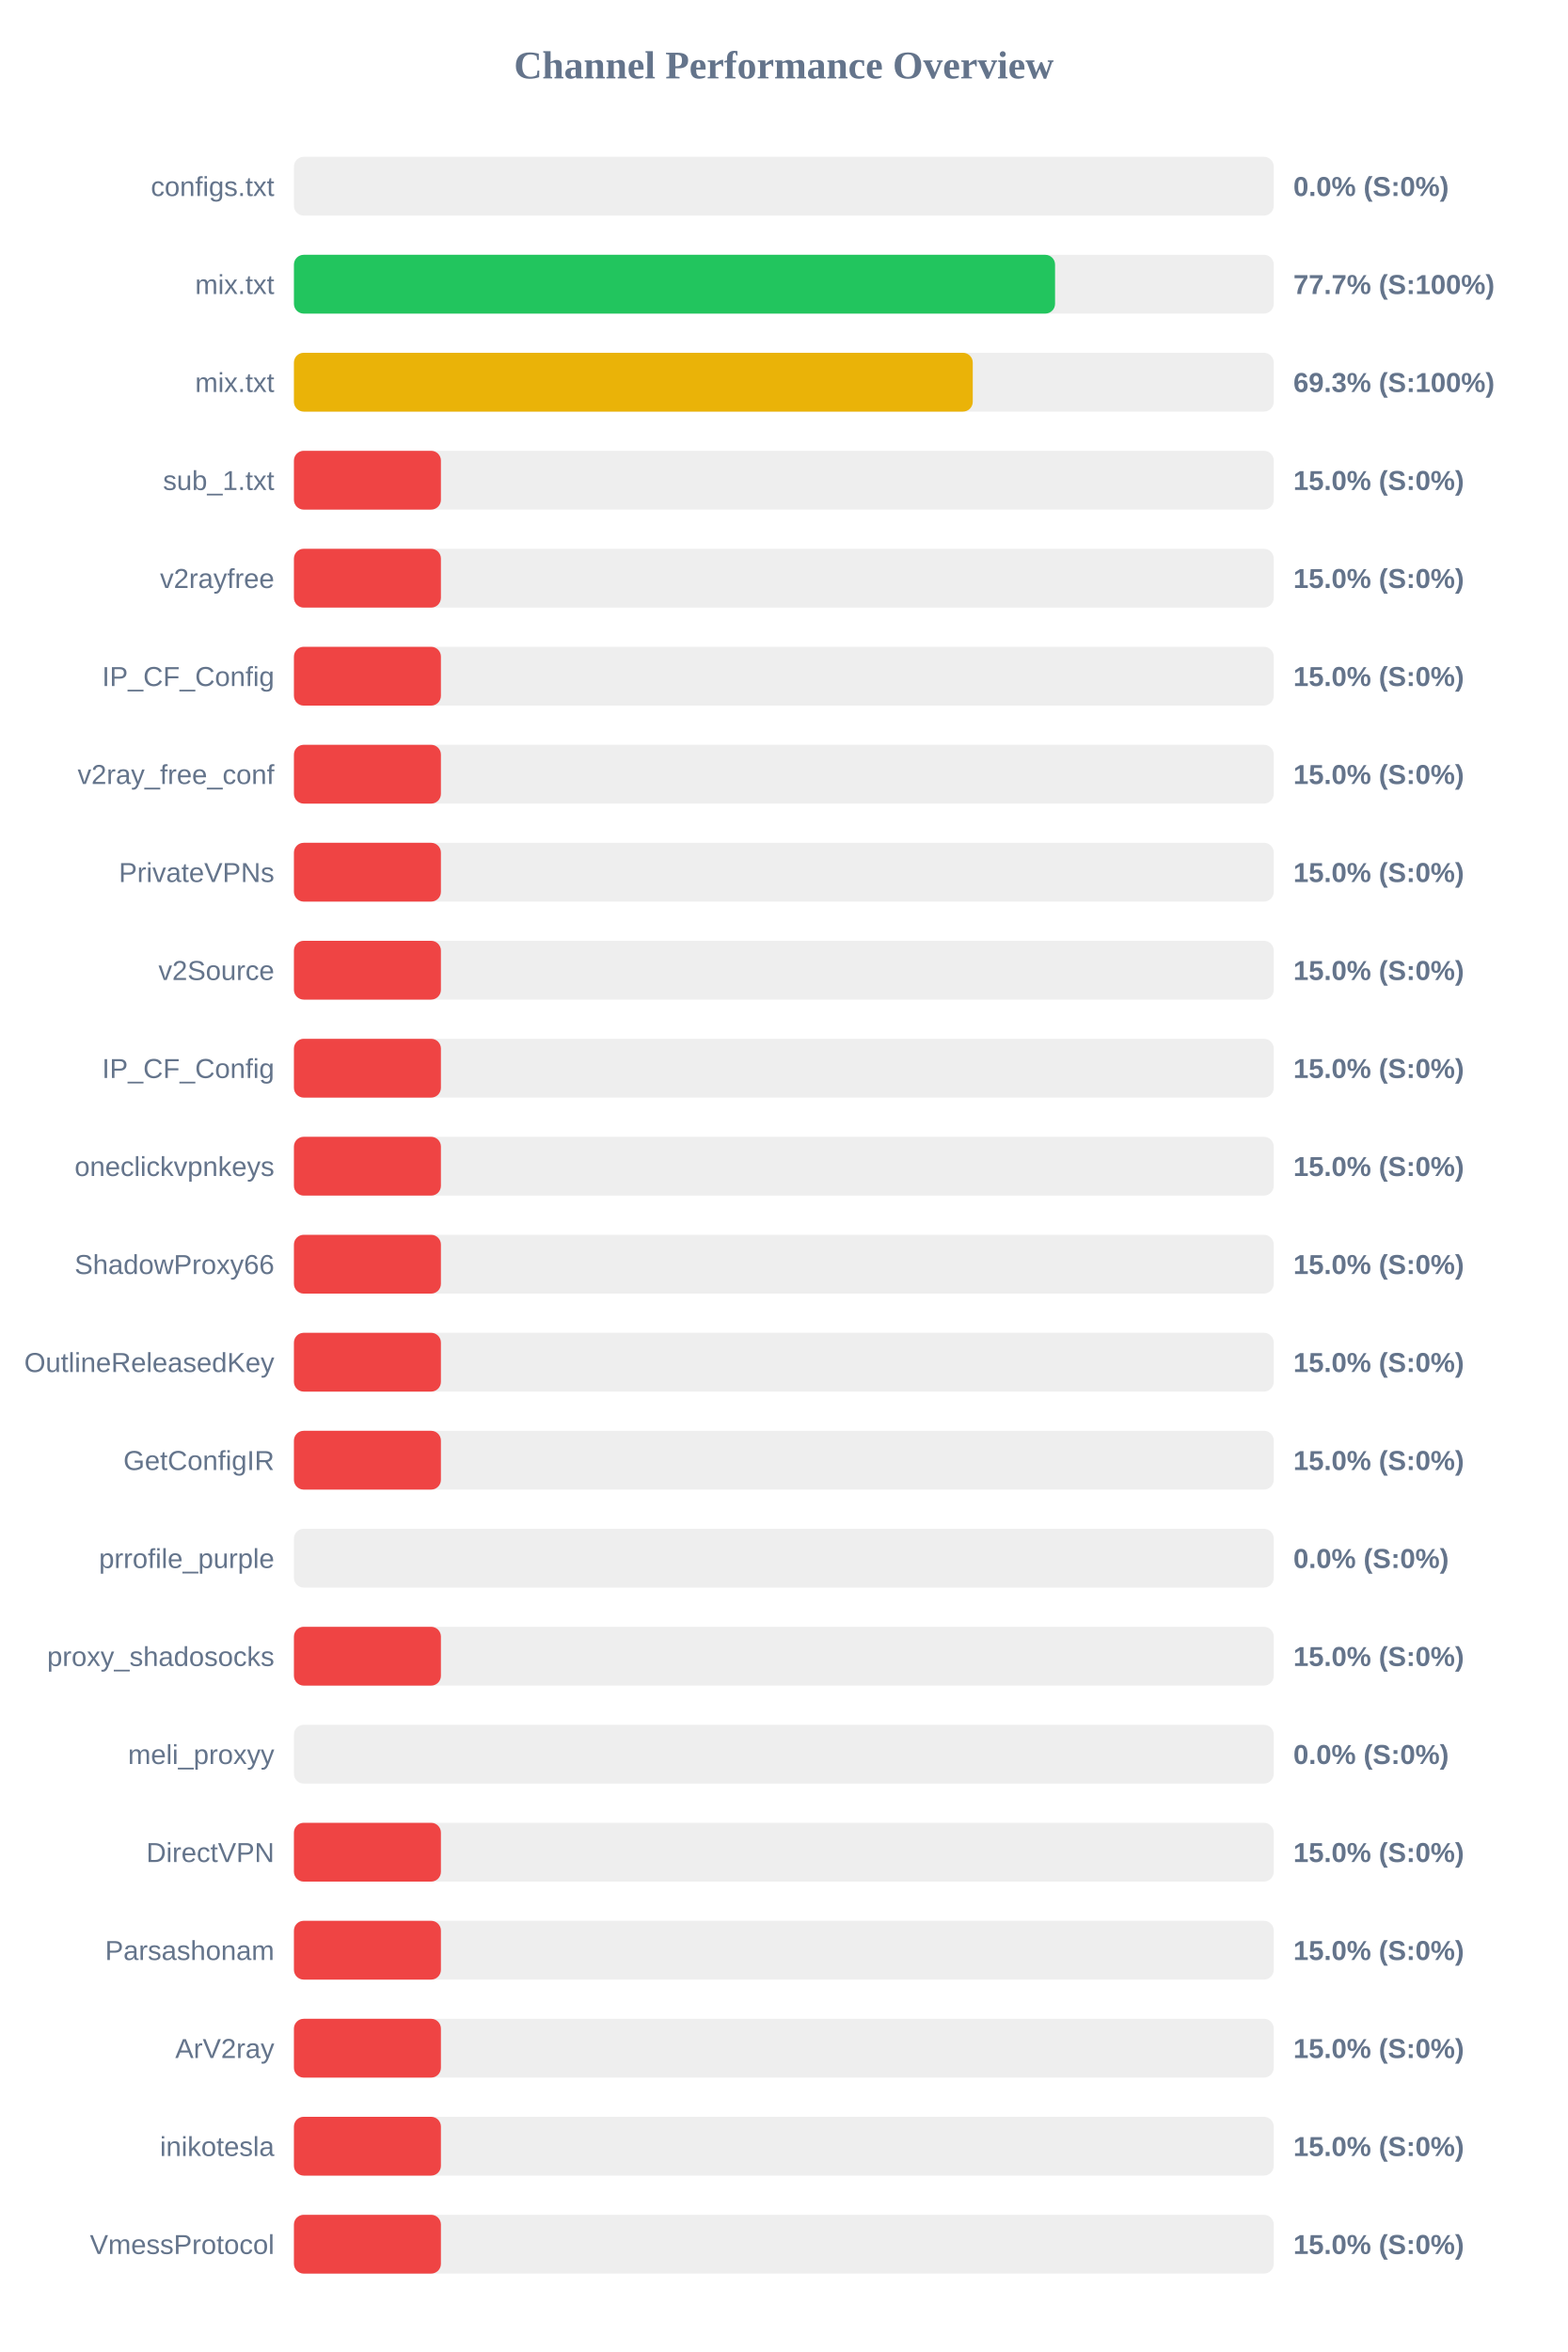
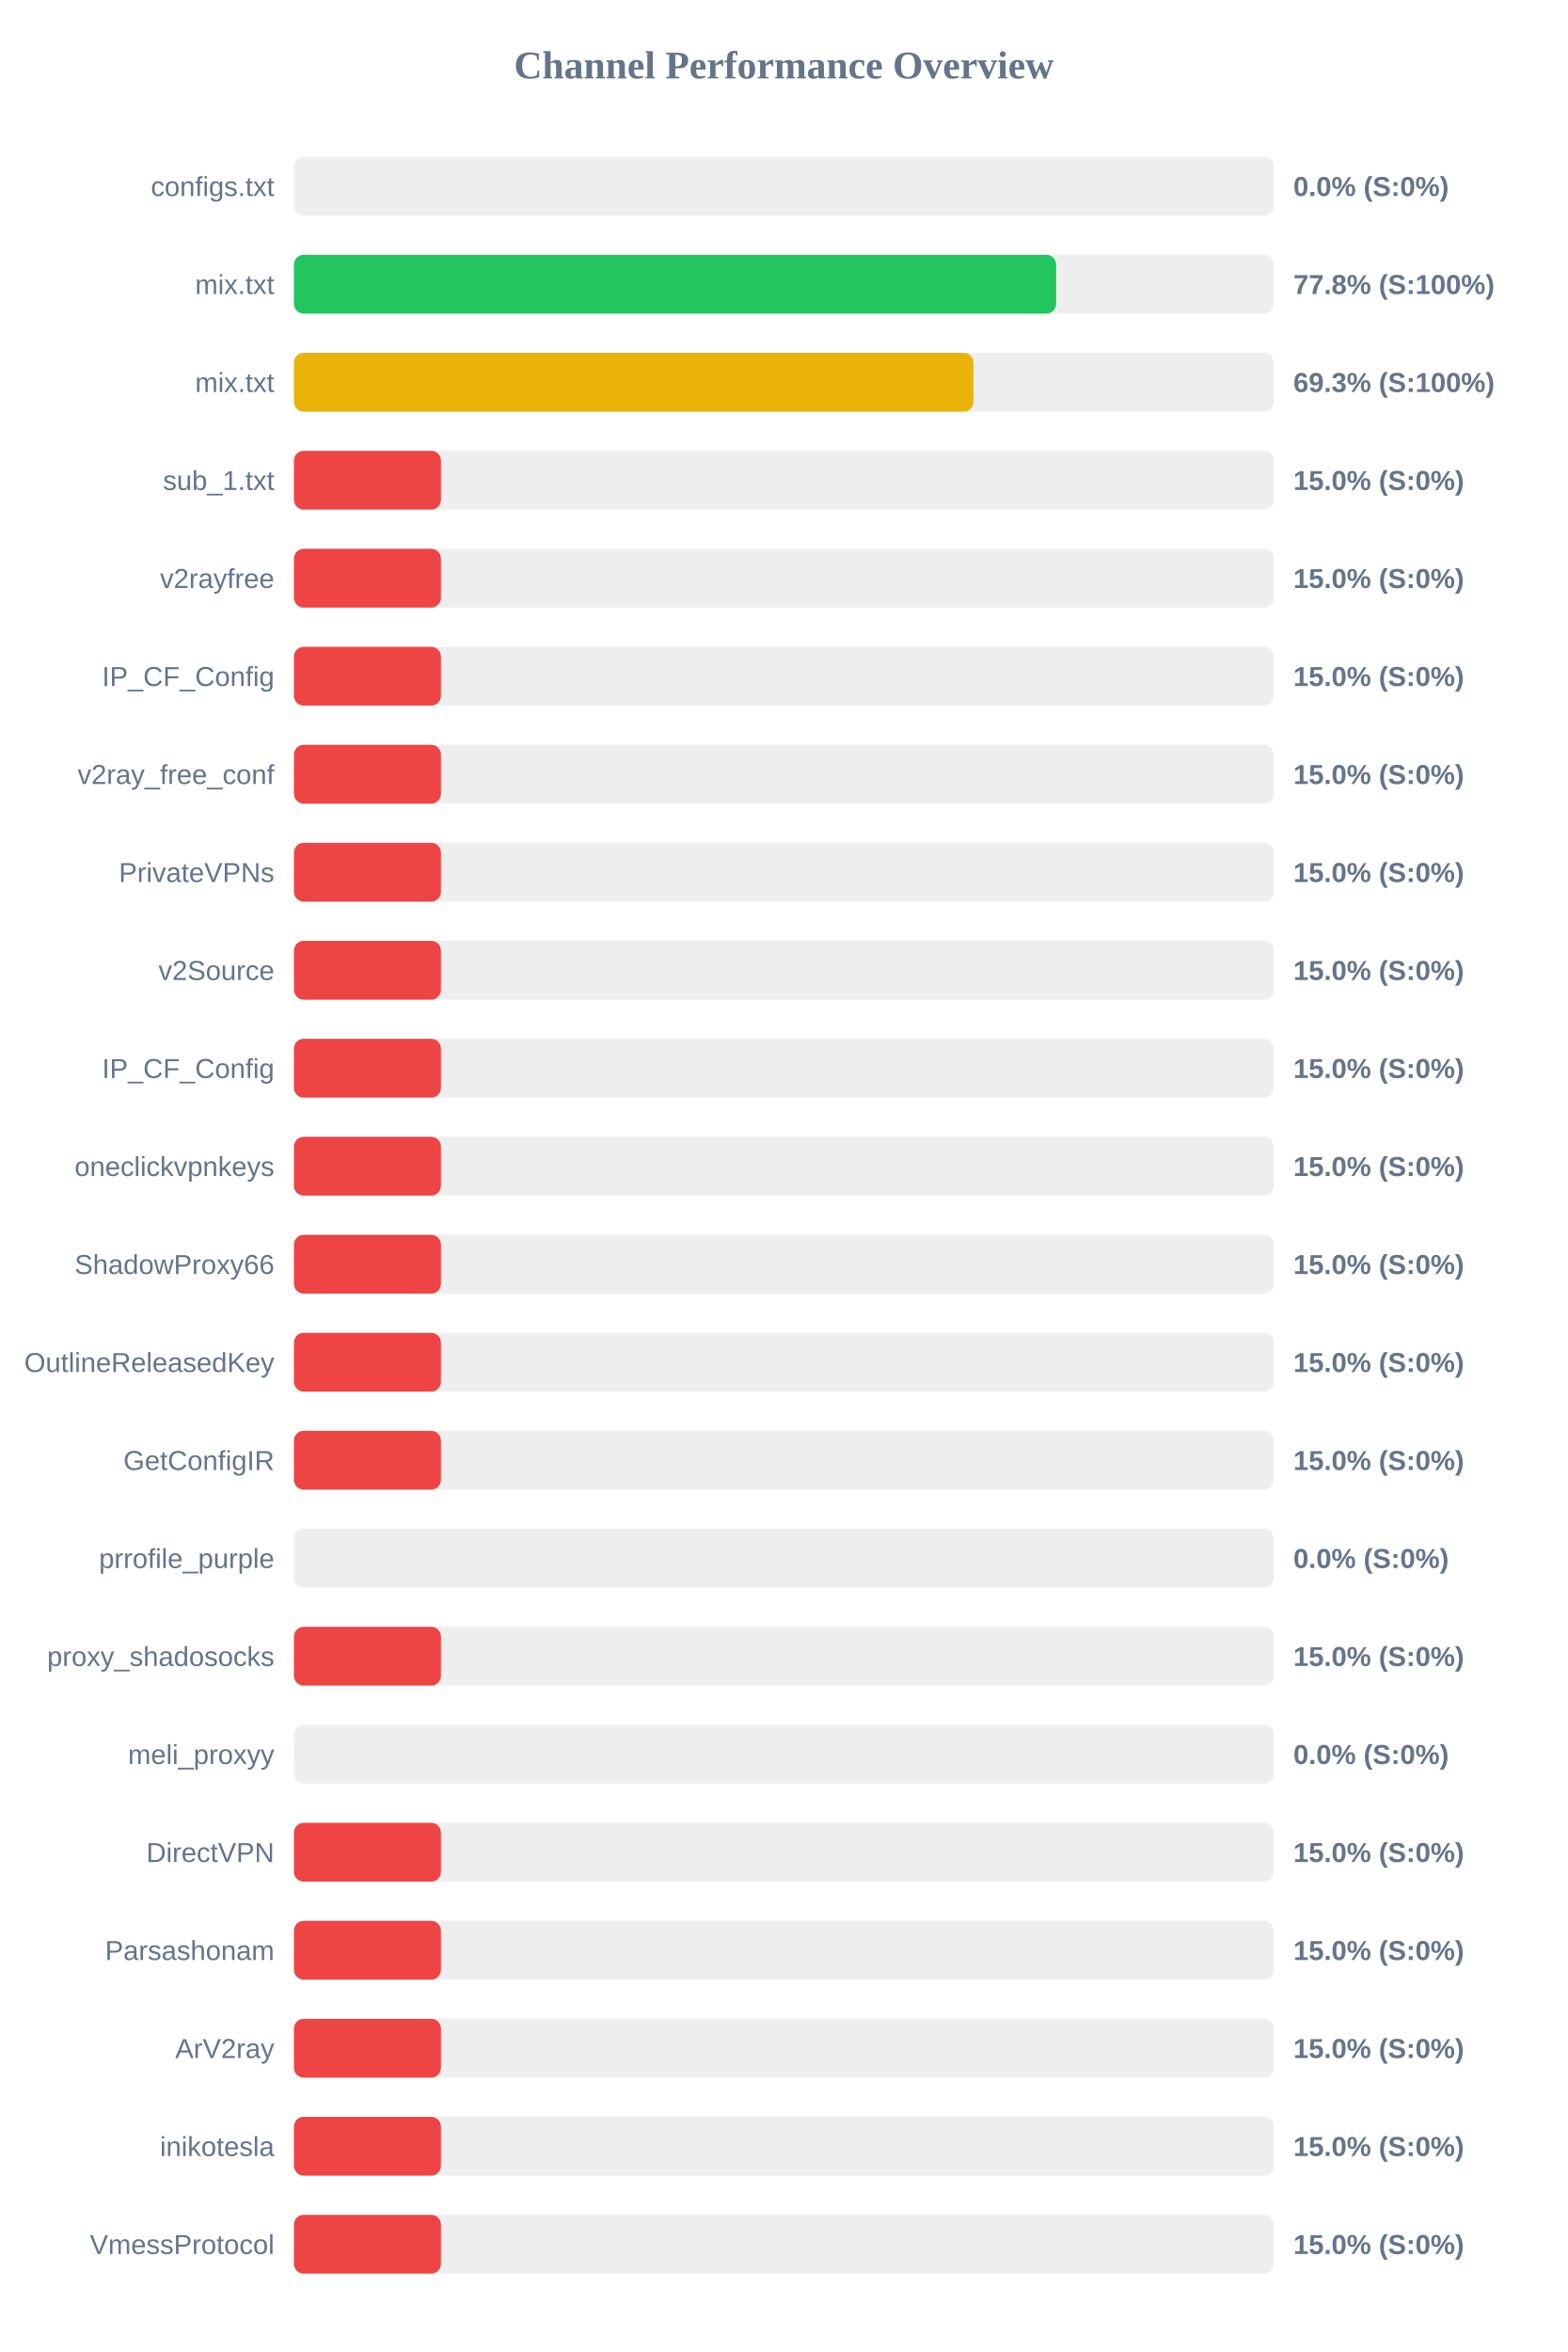
<svg xmlns="http://www.w3.org/2000/svg" width="800" height="1200" version="1.1">
  <style>
        .row { font: 14px Arial; fill: #64748b; }
        .score { font: bold 14px Arial; fill: #64748b; }
    </style>
  <text x="400" y="40" text-anchor="middle" font-size="20px" font-weight="bold" fill="#64748b">Channel Performance Overview</text>
  <rect x="150" y="80" width="500" height="30" fill="#eee" rx="5" />
  <rect x="150" y="80" width="0.0" height="30" fill="#ef4444" rx="5" />
  <text x="140" y="100" text-anchor="end" class="row">configs.txt</text>
  <text x="660" y="100" text-anchor="start" class="score">0.0% (S:0%)</text>
  <rect x="150" y="130" width="500" height="30" fill="#eee" rx="5" />
-   <rect x="150" y="130" width="388.4" height="30" fill="#22c55e" rx="5" />
+   <rect x="150" y="130" width="388.95" height="30" fill="#22c55e" rx="5" />
  <text x="140" y="150" text-anchor="end" class="row">mix.txt</text>
-   <text x="660" y="150" text-anchor="start" class="score">77.7% (S:100%)</text>
+   <text x="660" y="150" text-anchor="start" class="score">77.8% (S:100%)</text>
  <rect x="150" y="180" width="500" height="30" fill="#eee" rx="5" />
-   <rect x="150" y="180" width="346.4" height="30" fill="#eab308" rx="5" />
+   <rect x="150" y="180" width="346.75" height="30" fill="#eab308" rx="5" />
  <text x="140" y="200" text-anchor="end" class="row">mix.txt</text>
  <text x="660" y="200" text-anchor="start" class="score">69.3% (S:100%)</text>
  <rect x="150" y="230" width="500" height="30" fill="#eee" rx="5" />
  <rect x="150" y="230" width="75.0" height="30" fill="#ef4444" rx="5" />
  <text x="140" y="250" text-anchor="end" class="row">sub_1.txt</text>
  <text x="660" y="250" text-anchor="start" class="score">15.0% (S:0%)</text>
  <rect x="150" y="280" width="500" height="30" fill="#eee" rx="5" />
  <rect x="150" y="280" width="75.0" height="30" fill="#ef4444" rx="5" />
  <text x="140" y="300" text-anchor="end" class="row">v2rayfree</text>
  <text x="660" y="300" text-anchor="start" class="score">15.0% (S:0%)</text>
  <rect x="150" y="330" width="500" height="30" fill="#eee" rx="5" />
  <rect x="150" y="330" width="75.0" height="30" fill="#ef4444" rx="5" />
  <text x="140" y="350" text-anchor="end" class="row">IP_CF_Config</text>
  <text x="660" y="350" text-anchor="start" class="score">15.0% (S:0%)</text>
  <rect x="150" y="380" width="500" height="30" fill="#eee" rx="5" />
  <rect x="150" y="380" width="75.0" height="30" fill="#ef4444" rx="5" />
  <text x="140" y="400" text-anchor="end" class="row">v2ray_free_conf</text>
  <text x="660" y="400" text-anchor="start" class="score">15.0% (S:0%)</text>
  <rect x="150" y="430" width="500" height="30" fill="#eee" rx="5" />
  <rect x="150" y="430" width="75.0" height="30" fill="#ef4444" rx="5" />
  <text x="140" y="450" text-anchor="end" class="row">PrivateVPNs</text>
  <text x="660" y="450" text-anchor="start" class="score">15.0% (S:0%)</text>
  <rect x="150" y="480" width="500" height="30" fill="#eee" rx="5" />
  <rect x="150" y="480" width="75.0" height="30" fill="#ef4444" rx="5" />
  <text x="140" y="500" text-anchor="end" class="row">v2Source</text>
  <text x="660" y="500" text-anchor="start" class="score">15.0% (S:0%)</text>
  <rect x="150" y="530" width="500" height="30" fill="#eee" rx="5" />
  <rect x="150" y="530" width="75.0" height="30" fill="#ef4444" rx="5" />
  <text x="140" y="550" text-anchor="end" class="row">IP_CF_Config</text>
  <text x="660" y="550" text-anchor="start" class="score">15.0% (S:0%)</text>
  <rect x="150" y="580" width="500" height="30" fill="#eee" rx="5" />
  <rect x="150" y="580" width="75.0" height="30" fill="#ef4444" rx="5" />
  <text x="140" y="600" text-anchor="end" class="row">oneclickvpnkeys</text>
  <text x="660" y="600" text-anchor="start" class="score">15.0% (S:0%)</text>
  <rect x="150" y="630" width="500" height="30" fill="#eee" rx="5" />
  <rect x="150" y="630" width="75.0" height="30" fill="#ef4444" rx="5" />
  <text x="140" y="650" text-anchor="end" class="row">ShadowProxy66</text>
  <text x="660" y="650" text-anchor="start" class="score">15.0% (S:0%)</text>
  <rect x="150" y="680" width="500" height="30" fill="#eee" rx="5" />
  <rect x="150" y="680" width="75.0" height="30" fill="#ef4444" rx="5" />
  <text x="140" y="700" text-anchor="end" class="row">OutlineReleasedKey</text>
  <text x="660" y="700" text-anchor="start" class="score">15.0% (S:0%)</text>
  <rect x="150" y="730" width="500" height="30" fill="#eee" rx="5" />
  <rect x="150" y="730" width="75.0" height="30" fill="#ef4444" rx="5" />
  <text x="140" y="750" text-anchor="end" class="row">GetConfigIR</text>
  <text x="660" y="750" text-anchor="start" class="score">15.0% (S:0%)</text>
  <rect x="150" y="780" width="500" height="30" fill="#eee" rx="5" />
  <rect x="150" y="780" width="0.0" height="30" fill="#ef4444" rx="5" />
  <text x="140" y="800" text-anchor="end" class="row">prrofile_purple</text>
  <text x="660" y="800" text-anchor="start" class="score">0.0% (S:0%)</text>
  <rect x="150" y="830" width="500" height="30" fill="#eee" rx="5" />
  <rect x="150" y="830" width="75.0" height="30" fill="#ef4444" rx="5" />
  <text x="140" y="850" text-anchor="end" class="row">proxy_shadosocks</text>
  <text x="660" y="850" text-anchor="start" class="score">15.0% (S:0%)</text>
  <rect x="150" y="880" width="500" height="30" fill="#eee" rx="5" />
  <rect x="150" y="880" width="0.0" height="30" fill="#ef4444" rx="5" />
  <text x="140" y="900" text-anchor="end" class="row">meli_proxyy</text>
  <text x="660" y="900" text-anchor="start" class="score">0.0% (S:0%)</text>
  <rect x="150" y="930" width="500" height="30" fill="#eee" rx="5" />
  <rect x="150" y="930" width="75.0" height="30" fill="#ef4444" rx="5" />
  <text x="140" y="950" text-anchor="end" class="row">DirectVPN</text>
  <text x="660" y="950" text-anchor="start" class="score">15.0% (S:0%)</text>
  <rect x="150" y="980" width="500" height="30" fill="#eee" rx="5" />
  <rect x="150" y="980" width="75.0" height="30" fill="#ef4444" rx="5" />
  <text x="140" y="1000" text-anchor="end" class="row">Parsashonam</text>
  <text x="660" y="1000" text-anchor="start" class="score">15.0% (S:0%)</text>
  <rect x="150" y="1030" width="500" height="30" fill="#eee" rx="5" />
  <rect x="150" y="1030" width="75.0" height="30" fill="#ef4444" rx="5" />
  <text x="140" y="1050" text-anchor="end" class="row">ArV2ray</text>
  <text x="660" y="1050" text-anchor="start" class="score">15.0% (S:0%)</text>
  <rect x="150" y="1080" width="500" height="30" fill="#eee" rx="5" />
  <rect x="150" y="1080" width="75.0" height="30" fill="#ef4444" rx="5" />
  <text x="140" y="1100" text-anchor="end" class="row">inikotesla</text>
  <text x="660" y="1100" text-anchor="start" class="score">15.0% (S:0%)</text>
  <rect x="150" y="1130" width="500" height="30" fill="#eee" rx="5" />
  <rect x="150" y="1130" width="75.0" height="30" fill="#ef4444" rx="5" />
  <text x="140" y="1150" text-anchor="end" class="row">VmessProtocol</text>
  <text x="660" y="1150" text-anchor="start" class="score">15.0% (S:0%)</text>
</svg>
